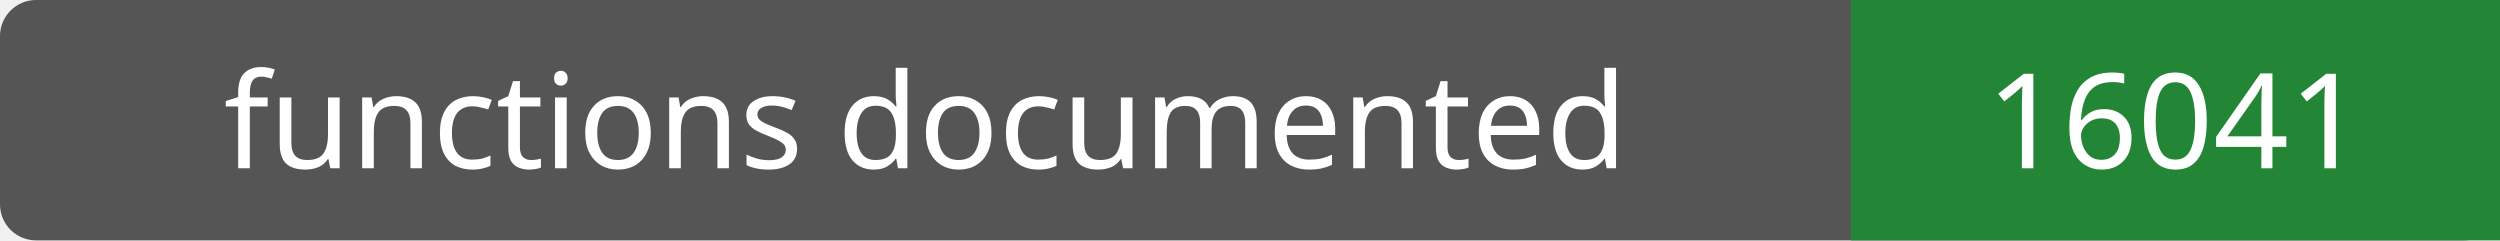
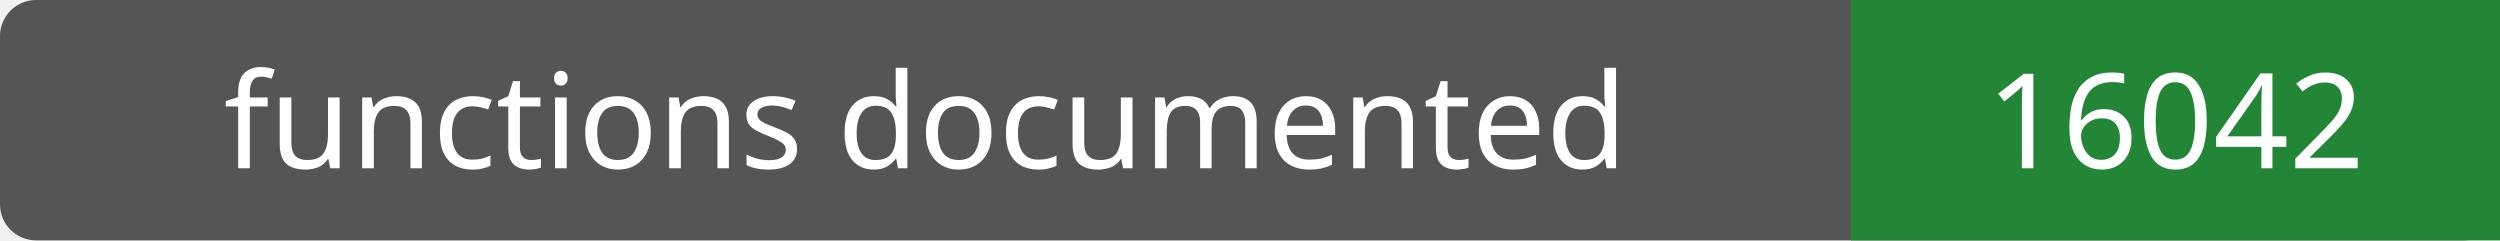
- <svg xmlns="http://www.w3.org/2000/svg" width="208" height="20" role="img" aria-label="functions documented: 16041">
+ <svg xmlns="http://www.w3.org/2000/svg" width="208" height="20" role="img" aria-label="functions documented: 16042">
  <rect width="208" height="20" rx="3" fill="#555" />
  <path fill="#238636" d="M154 0h54v20H154z" />
  <g fill="#fff" text-anchor="middle" font-family="Verdana,sans-serif" font-size="11">
    <text x="77.0" y="14">functions documented</text>
-     <text x="181.0" y="14">16041</text>
+     <text x="181.0" y="14">16042</text>
  </g>
</svg>
